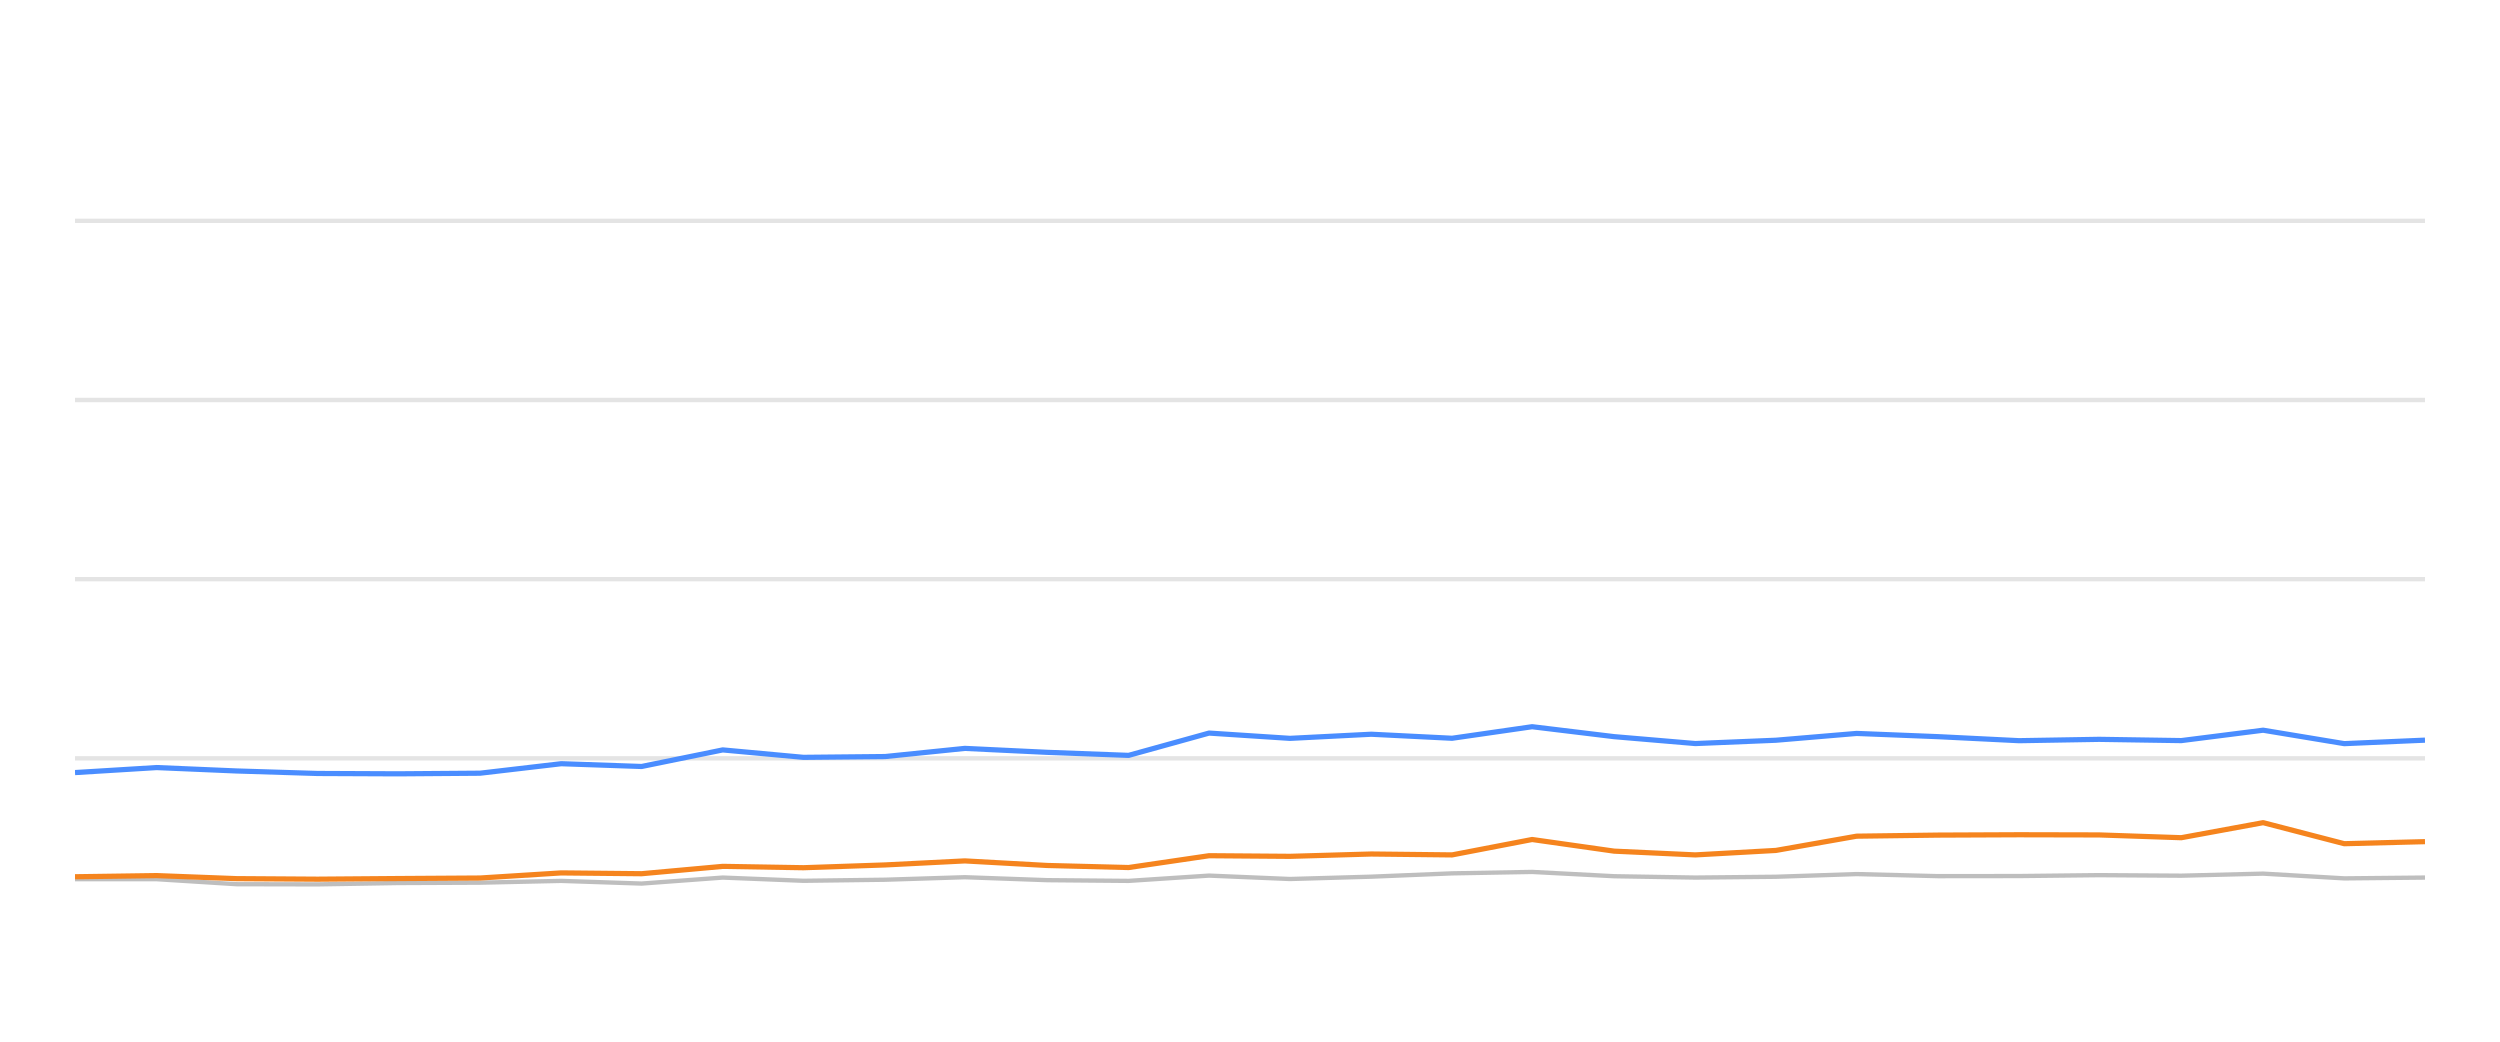
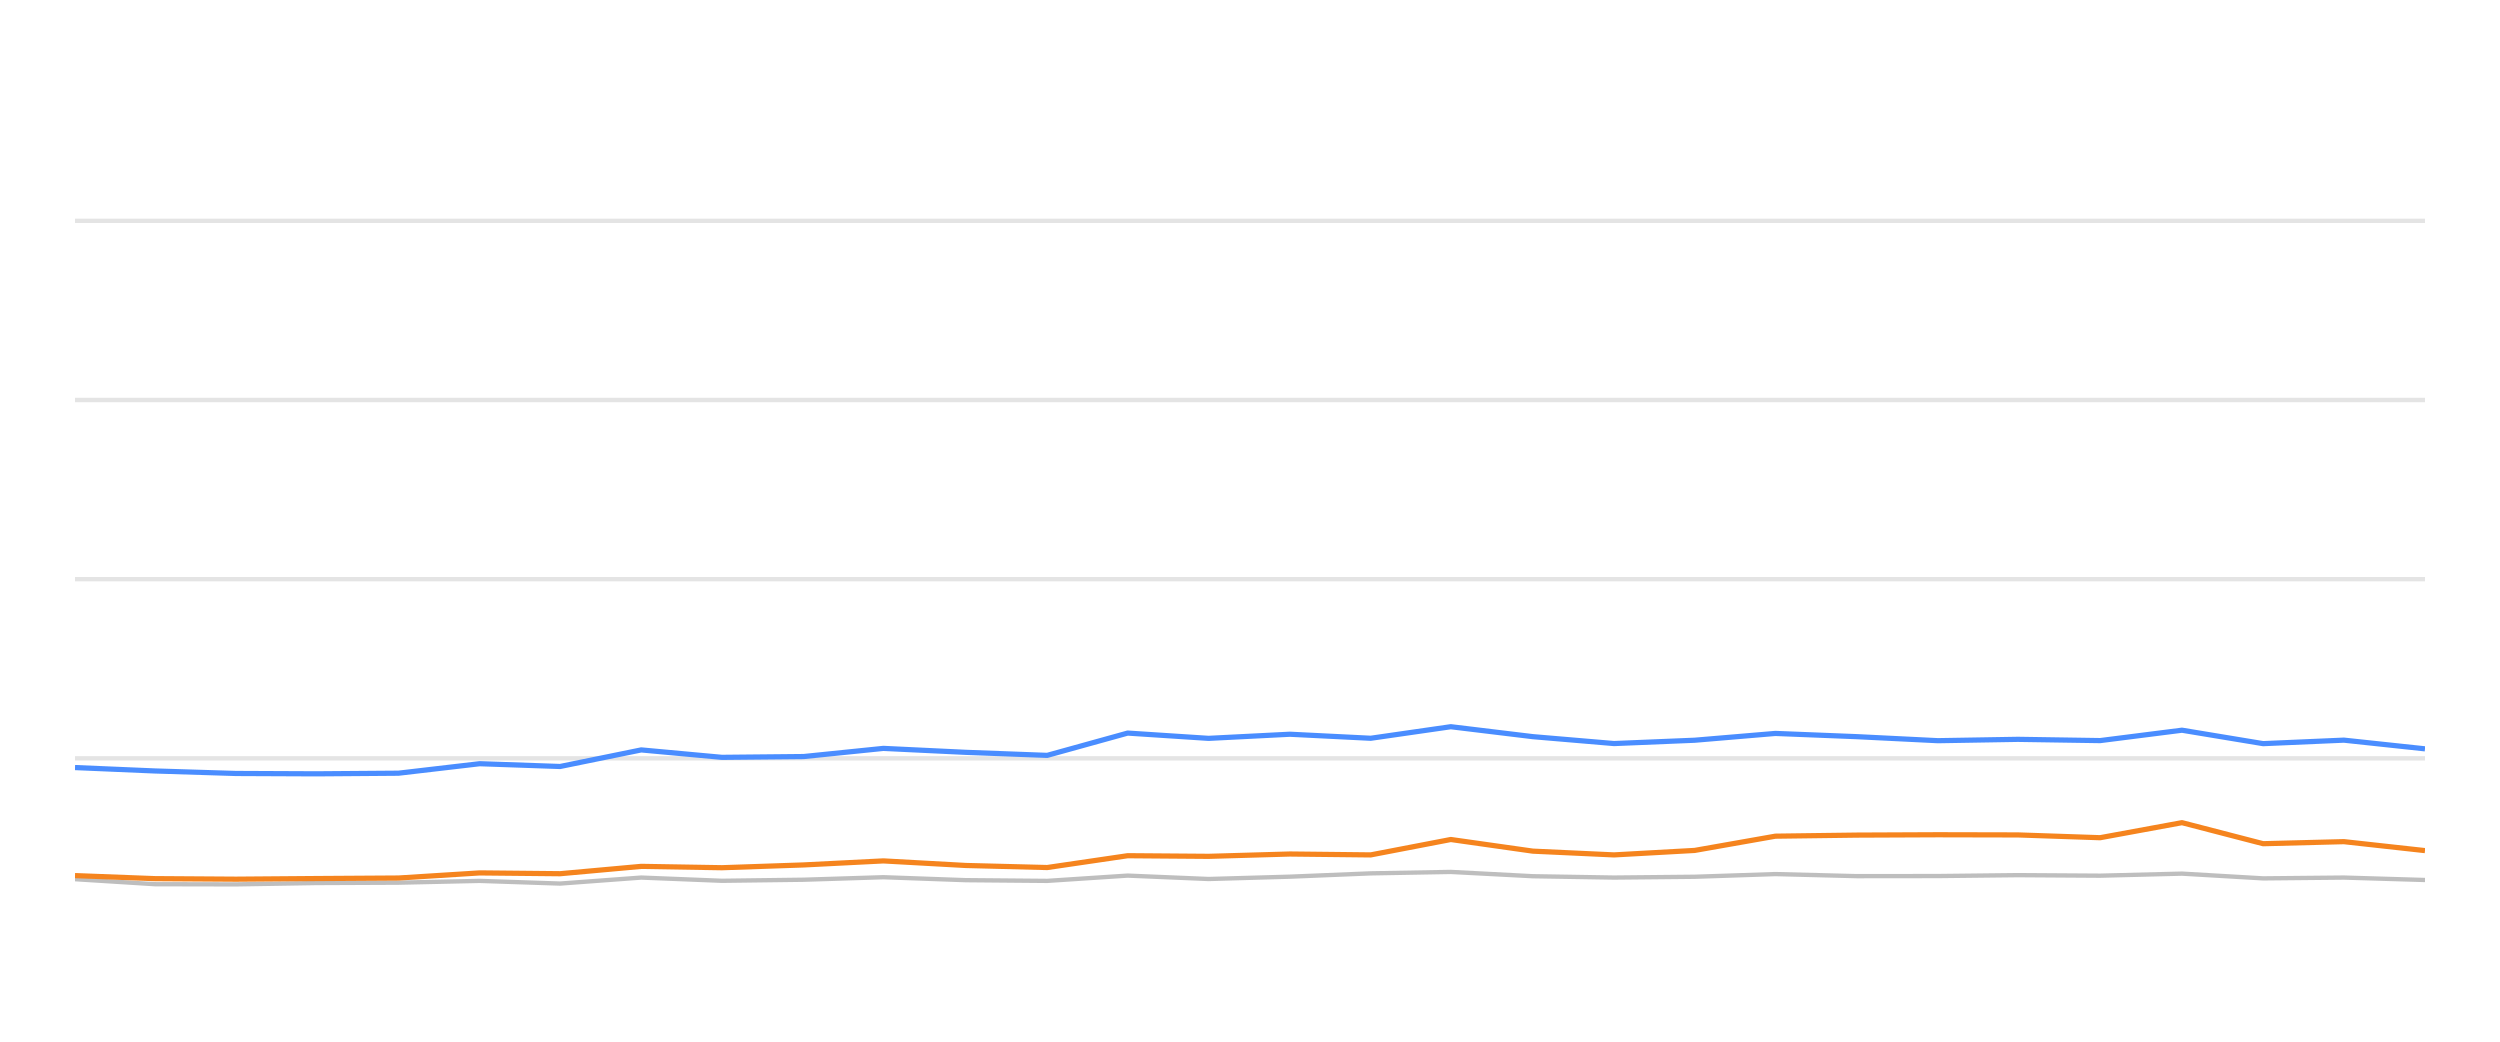
<svg xmlns="http://www.w3.org/2000/svg" width="288pt" height="120pt" viewBox="0 0 288 120" version="1.1">
  <defs>
    <style type="text/css">*{stroke-linejoin: round; stroke-linecap: butt}</style>
  </defs>
  <g id="figure_1">
    <g id="patch_1">
      <path d="M 0 120  L 288 120  L 288 0  L 0 0  L 0 120  z " style="fill: none; opacity: 0" />
    </g>
    <g id="axes_1">
      <g id="patch_2">
        <path d="M 8.64 108  L 279.36 108  L 279.36 4.8  L 8.64 4.8  L 8.64 108  z " style="fill: none" />
      </g>
      <g id="matplotlib.axis_1" />
      <g id="matplotlib.axis_2" />
      <g id="line2d_1">
-         <path d="M 8.64 87.36  L 279.36 87.36  " clip-path="url(#pddc758e801)" style="fill: none; stroke: #b2b2b2; stroke-opacity: 0.35; stroke-width: 0.5; stroke-linecap: square" />
+         <path d="M 8.64 87.36  L 279.36 87.36  " clip-path="url(#pe979f1fae2)" style="fill: none; stroke: #b2b2b2; stroke-opacity: 0.35; stroke-width: 0.5; stroke-linecap: square" />
      </g>
      <g id="line2d_2">
-         <path d="M 8.64 66.72  L 279.36 66.72  " clip-path="url(#pddc758e801)" style="fill: none; stroke: #b2b2b2; stroke-opacity: 0.35; stroke-width: 0.5; stroke-linecap: square" />
+         <path d="M 8.64 66.72  L 279.36 66.72  " clip-path="url(#pe979f1fae2)" style="fill: none; stroke: #b2b2b2; stroke-opacity: 0.35; stroke-width: 0.5; stroke-linecap: square" />
      </g>
      <g id="line2d_3">
-         <path d="M 8.64 46.08  L 279.36 46.08  " clip-path="url(#pddc758e801)" style="fill: none; stroke: #b2b2b2; stroke-opacity: 0.35; stroke-width: 0.5; stroke-linecap: square" />
+         <path d="M 8.64 46.08  L 279.36 46.08  " clip-path="url(#pe979f1fae2)" style="fill: none; stroke: #b2b2b2; stroke-opacity: 0.35; stroke-width: 0.5; stroke-linecap: square" />
      </g>
      <g id="line2d_4">
-         <path d="M 8.64 25.44  L 279.36 25.44  " clip-path="url(#pddc758e801)" style="fill: none; stroke: #b2b2b2; stroke-opacity: 0.35; stroke-width: 0.5; stroke-linecap: square" />
+         <path d="M 8.64 25.44  L 279.36 25.44  " clip-path="url(#pe979f1fae2)" style="fill: none; stroke: #b2b2b2; stroke-opacity: 0.35; stroke-width: 0.5; stroke-linecap: square" />
      </g>
      <g id="line2d_5">
-         <path d="M 8.64 101.282  L 18.046 101.282  L 27.25 101.86  L 36.587 101.88  L 45.834 101.725  L 55.301 101.684  L 64.651 101.478  L 73.917 101.787  L 83.259 101.096  L 92.553 101.467  L 101.965 101.344  L 111.149 101.055  L 120.643 101.395  L 130.017 101.478  L 139.284 100.869  L 148.604 101.261  L 157.97 100.993  L 167.278 100.611  L 176.501 100.446  L 185.951 100.941  L 195.301 101.096  L 204.586 101.003  L 213.884 100.693  L 223.248 100.931  L 232.599 100.92  L 241.814 100.817  L 251.286 100.879  L 260.713 100.642  L 270.059 101.189  L 279.36 101.096  " clip-path="url(#pddc758e801)" style="fill: none; stroke: #bebebe; stroke-width: 0.5; stroke-linecap: round" />
+         <path d="M 8.64 101.282  L 17.846 101.86  L 27.185 101.88  L 36.434 101.725  L 45.903 101.684  L 55.256 101.478  L 64.524 101.787  L 73.868 101.096  L 83.164 101.467  L 92.579 101.344  L 101.765 101.055  L 111.261 101.395  L 120.637 101.478  L 129.907 100.869  L 139.228 101.261  L 148.597 100.993  L 157.907 100.611  L 167.133 100.446  L 176.585 100.941  L 185.936 101.096  L 195.224 101.003  L 204.524 100.693  L 213.89 100.931  L 223.244 100.92  L 232.461 100.817  L 241.935 100.879  L 251.364 100.642  L 260.712 101.189  L 270.016 101.096  L 279.36 101.375  " clip-path="url(#pe979f1fae2)" style="fill: none; stroke: #bebebe; stroke-width: 0.5; stroke-linecap: round" />
      </g>
      <g id="line2d_6">
-         <path d="M 8.64 89.001  L 18.046 88.423  L 27.25 88.815  L 36.587 89.104  L 45.834 89.145  L 55.301 89.073  L 64.651 87.979  L 73.917 88.299  L 83.259 86.39  L 92.553 87.246  L 101.965 87.154  L 111.149 86.214  L 120.643 86.669  L 130.017 87.019  L 139.284 84.45  L 148.604 85.059  L 157.97 84.584  L 167.278 85.048  L 176.501 83.717  L 185.951 84.863  L 195.301 85.657  L 204.586 85.275  L 213.884 84.491  L 223.248 84.863  L 232.599 85.327  L 241.814 85.172  L 251.286 85.317  L 260.713 84.12  L 270.059 85.668  L 279.36 85.265  " clip-path="url(#pddc758e801)" style="fill: none; stroke: #4a8dff; stroke-width: 0.6" />
+         <path d="M 8.64 88.423  L 17.846 88.815  L 27.185 89.104  L 36.434 89.145  L 45.903 89.073  L 55.256 87.979  L 64.524 88.299  L 73.868 86.39  L 83.164 87.246  L 92.579 87.154  L 101.765 86.214  L 111.261 86.669  L 120.637 87.019  L 129.907 84.45  L 139.228 85.059  L 148.597 84.584  L 157.907 85.048  L 167.133 83.717  L 176.585 84.863  L 185.936 85.657  L 195.224 85.275  L 204.524 84.491  L 213.89 84.863  L 223.244 85.327  L 232.461 85.172  L 241.935 85.317  L 251.364 84.12  L 260.712 85.668  L 270.016 85.265  L 279.36 86.266  " clip-path="url(#pe979f1fae2)" style="fill: none; stroke: #4a8dff; stroke-width: 0.6" />
      </g>
      <g id="line2d_7">
-         <path d="M 8.64 101.003  L 18.046 100.869  L 27.25 101.22  L 36.587 101.282  L 45.834 101.209  L 55.301 101.148  L 64.651 100.559  L 73.917 100.652  L 83.259 99.806  L 92.553 99.961  L 101.965 99.641  L 111.149 99.176  L 120.643 99.703  L 130.017 99.94  L 139.284 98.578  L 148.604 98.65  L 157.97 98.382  L 167.278 98.485  L 176.501 96.71  L 185.951 98.052  L 195.301 98.485  L 204.586 97.969  L 213.884 96.328  L 223.248 96.204  L 232.599 96.163  L 241.814 96.184  L 251.286 96.504  L 260.713 94.77  L 270.059 97.195  L 279.36 96.958  " clip-path="url(#pddc758e801)" style="fill: none; stroke: #f5841e; stroke-width: 0.6" />
+         <path d="M 8.64 100.869  L 17.846 101.22  L 27.185 101.282  L 36.434 101.209  L 45.903 101.148  L 55.256 100.559  L 64.524 100.652  L 73.868 99.806  L 83.164 99.961  L 92.579 99.641  L 101.765 99.176  L 111.261 99.703  L 120.637 99.94  L 129.907 98.578  L 139.228 98.65  L 148.597 98.382  L 157.907 98.485  L 167.133 96.71  L 176.585 98.052  L 185.936 98.485  L 195.224 97.969  L 204.524 96.328  L 213.89 96.204  L 223.244 96.163  L 232.461 96.184  L 241.935 96.504  L 251.364 94.77  L 260.712 97.195  L 270.016 96.958  L 279.36 97.99  " clip-path="url(#pe979f1fae2)" style="fill: none; stroke: #f5841e; stroke-width: 0.6" />
      </g>
    </g>
  </g>
  <defs>
-     <clipPath id="pddc758e801">
+     <clipPath id="pe979f1fae2">
      <rect x="8.64" y="4.8" width="270.72" height="103.2" />
    </clipPath>
  </defs>
</svg>
